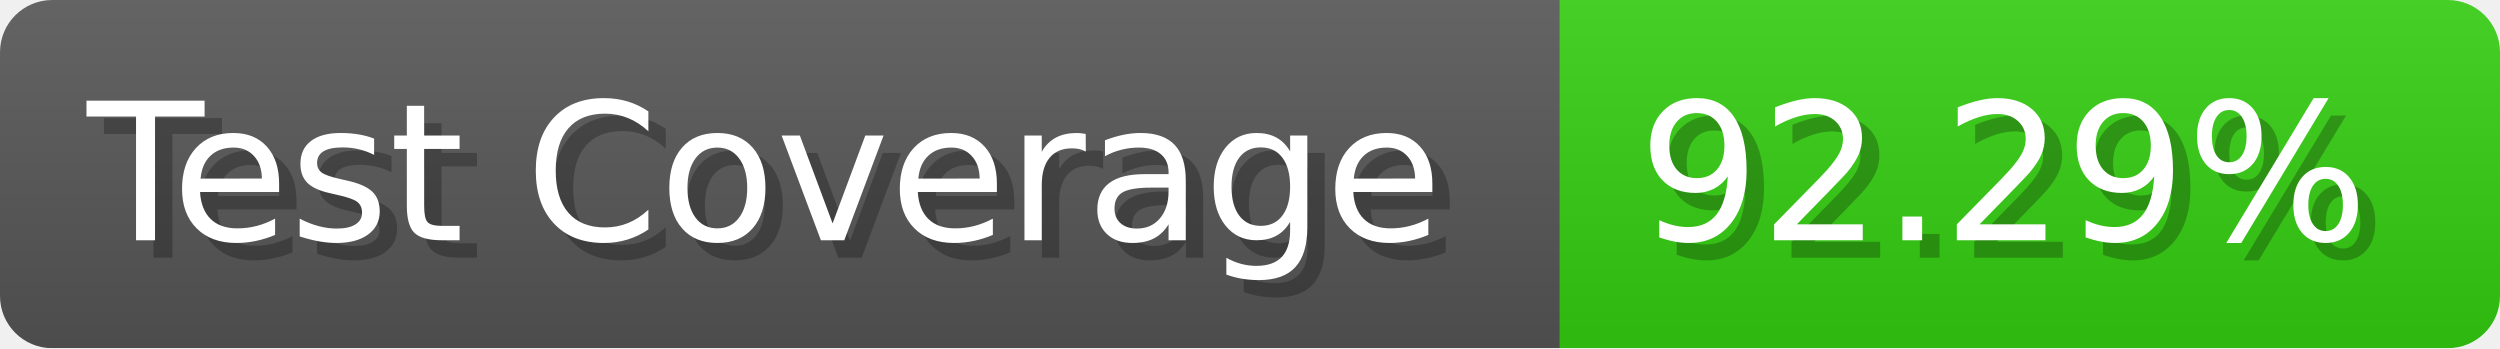
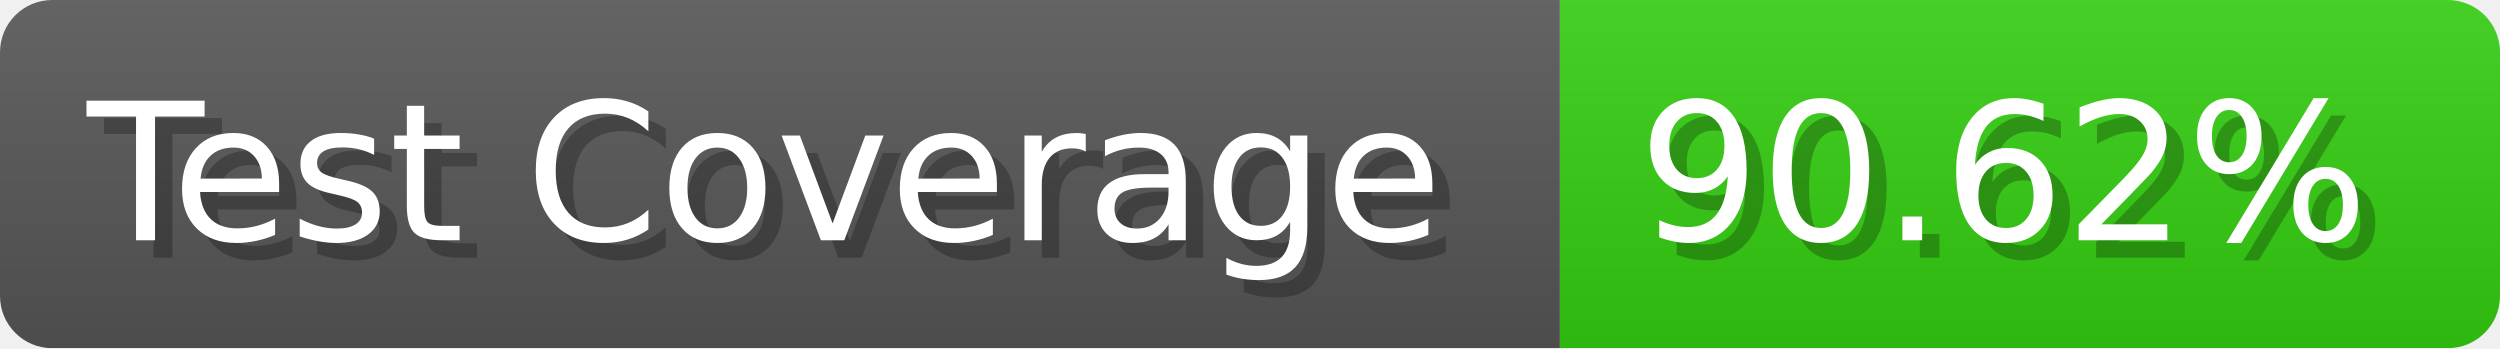
- <svg xmlns="http://www.w3.org/2000/svg" width="143.6" height="20" viewBox="0 0 1436 200" role="img" aria-label="Test Coverage: 92.29%">
+ <svg xmlns="http://www.w3.org/2000/svg" width="143.6" height="20" viewBox="0 0 1436 200" role="img" aria-label="Test Coverage: 90.62%">
  <linearGradient id="a" x2="0" y2="100%">
    <stop offset="0" stop-opacity=".1" stop-color="#EEE" />
    <stop offset="1" stop-opacity=".1" />
  </linearGradient>
  <mask id="m">
    <rect width="1436" height="200" rx="30" fill="#FFF" />
  </mask>
  <g mask="url(#m)">
    <rect width="896" height="200" fill="#555" />
    <rect width="540" height="200" fill="#3C1" x="896" />
    <rect width="1436" height="200" fill="url(#a)" />
  </g>
  <g aria-hidden="true" fill="#fff" text-anchor="start" font-family="Verdana,DejaVu Sans,sans-serif" font-size="110">
    <text x="60" y="148" textLength="796" fill="#000" opacity="0.25">Test Coverage</text>
    <text x="50" y="138" textLength="796">Test Coverage</text>
-     <text x="951" y="148" textLength="440" fill="#000" opacity="0.25">92.29%</text>
-     <text x="941" y="138" textLength="440">92.29%</text>
+     <text x="951" y="148" textLength="440" fill="#000" opacity="0.25">90.62%</text>
+     <text x="941" y="138" textLength="440">90.62%</text>
  </g>
</svg>
